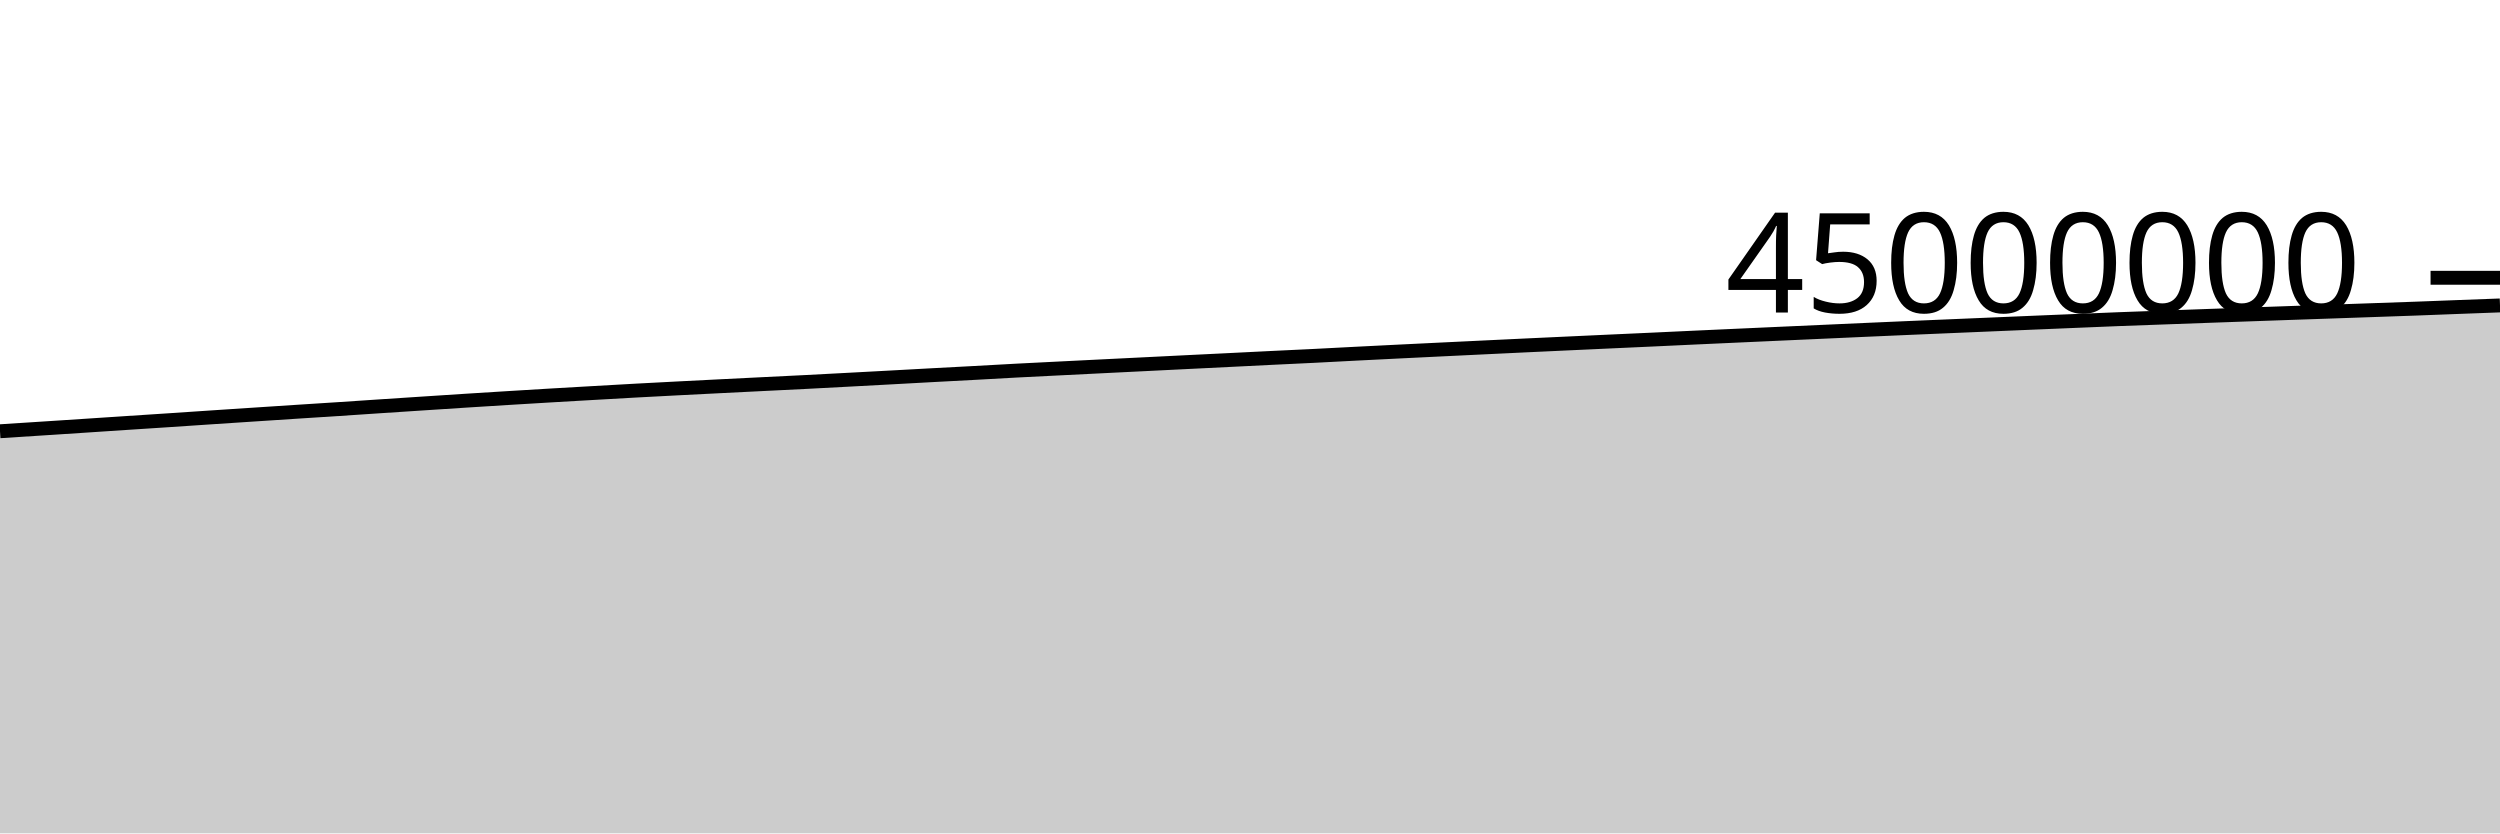
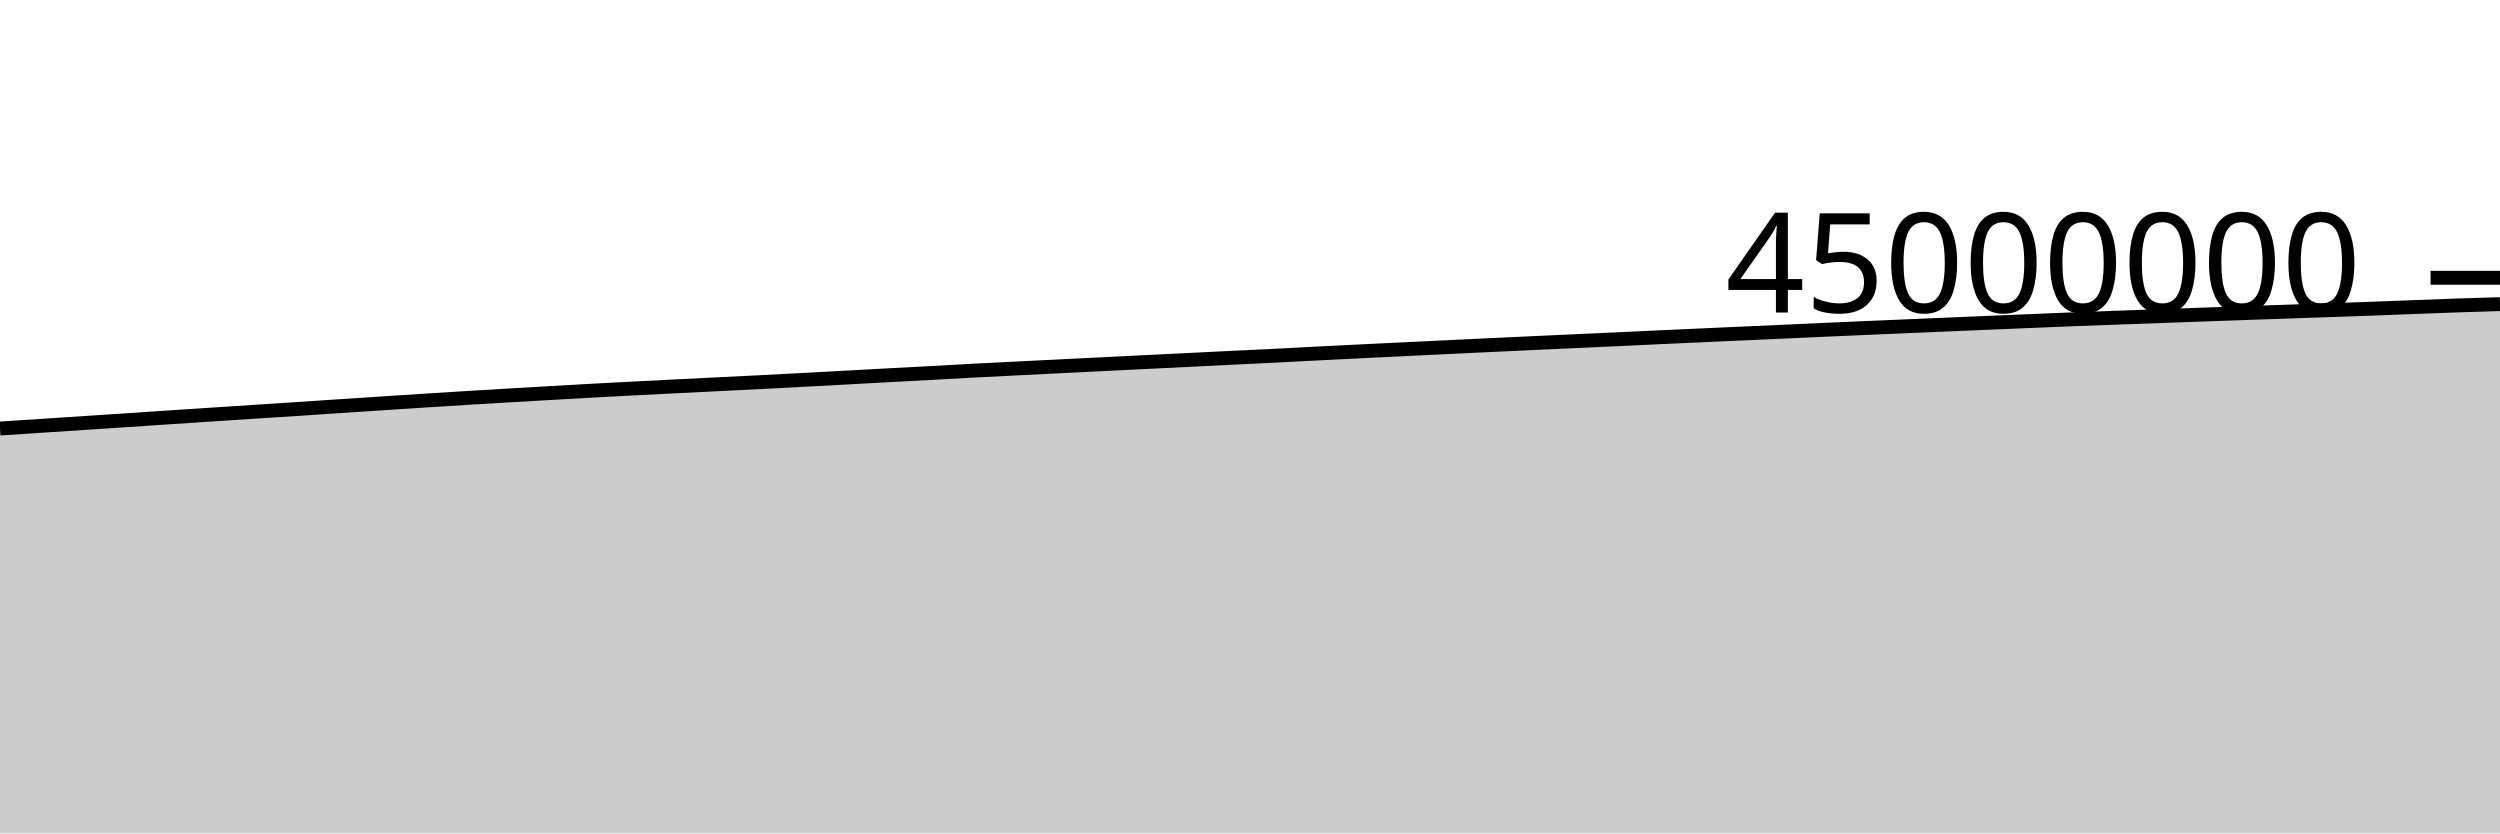
<svg xmlns="http://www.w3.org/2000/svg" viewBox="0 0 180 60">
  <g transform="translate(0,20)">
-     <path class="area" fill="rgba(0, 0, 0, 0.2)" d="M0,11.05C1.017,10.985,2.034,10.919,3.051,10.853C4.068,10.787,5.085,10.721,6.102,10.654C7.119,10.588,8.136,10.519,9.153,10.452C10.169,10.385,11.186,10.321,12.203,10.253C13.22,10.186,14.237,10.115,15.254,10.048C16.271,9.98,17.288,9.914,18.305,9.847C19.322,9.78,20.339,9.713,21.356,9.647C22.373,9.581,23.39,9.518,24.407,9.451C25.424,9.384,26.441,9.314,27.458,9.247C28.475,9.179,29.492,9.113,30.508,9.047C31.525,8.981,32.542,8.913,33.559,8.848C34.576,8.783,35.593,8.719,36.61,8.657C37.627,8.594,38.644,8.533,39.661,8.473C40.678,8.413,41.695,8.356,42.712,8.297C43.729,8.239,44.746,8.179,45.763,8.124C46.78,8.068,47.797,8.016,48.814,7.963C49.831,7.911,50.847,7.859,51.864,7.808C52.881,7.757,53.898,7.707,54.915,7.656C55.932,7.606,56.949,7.557,57.966,7.505C58.983,7.453,60,7.399,61.017,7.344C62.034,7.29,63.051,7.235,64.068,7.18C65.085,7.125,66.102,7.068,67.119,7.013C68.136,6.958,69.153,6.906,70.169,6.851C71.186,6.795,72.203,6.736,73.22,6.682C74.237,6.629,75.254,6.579,76.271,6.528C77.288,6.477,78.305,6.427,79.322,6.376C80.339,6.326,81.356,6.276,82.373,6.225C83.39,6.174,84.407,6.123,85.424,6.073C86.441,6.023,87.458,5.973,88.475,5.923C89.492,5.873,90.508,5.82,91.525,5.771C92.542,5.721,93.559,5.676,94.576,5.625C95.593,5.574,96.61,5.518,97.627,5.466C98.644,5.414,99.661,5.364,100.678,5.313C101.695,5.263,102.712,5.213,103.729,5.164C104.746,5.115,105.763,5.066,106.78,5.017C107.797,4.969,108.814,4.919,109.831,4.871C110.847,4.823,111.864,4.776,112.881,4.729C113.898,4.682,114.915,4.635,115.932,4.588C116.949,4.541,117.966,4.496,118.983,4.449C120,4.402,121.017,4.353,122.034,4.306C123.051,4.259,124.068,4.214,125.085,4.167C126.102,4.121,127.119,4.075,128.136,4.029C129.153,3.984,130.169,3.938,131.186,3.892C132.203,3.846,133.22,3.8,134.237,3.754C135.254,3.709,136.271,3.664,137.288,3.62C138.305,3.576,139.322,3.533,140.339,3.49C141.356,3.447,142.373,3.404,143.39,3.361C144.407,3.318,145.424,3.274,146.441,3.232C147.458,3.189,148.475,3.147,149.492,3.105C150.508,3.063,151.525,3.019,152.542,2.979C153.559,2.94,154.576,2.906,155.593,2.868C156.61,2.831,157.627,2.794,158.644,2.757C159.661,2.72,160.678,2.684,161.695,2.648C162.712,2.612,163.729,2.576,164.746,2.54C165.763,2.505,166.78,2.47,167.797,2.435C168.814,2.4,169.831,2.365,170.847,2.329C171.864,2.294,172.881,2.259,173.898,2.222C174.915,2.185,175.932,2.144,176.949,2.105C177.966,2.066,178.983,2.029,180,1.991L180,40C178.983,40,177.966,40,176.949,40C175.932,40,174.915,40,173.898,40C172.881,40,171.864,40,170.847,40C169.831,40,168.814,40,167.797,40C166.78,40,165.763,40,164.746,40C163.729,40,162.712,40,161.695,40C160.678,40,159.661,40,158.644,40C157.627,40,156.61,40,155.593,40C154.576,40,153.559,40,152.542,40C151.525,40,150.508,40,149.492,40C148.475,40,147.458,40,146.441,40C145.424,40,144.407,40,143.39,40C142.373,40,141.356,40,140.339,40C139.322,40,138.305,40,137.288,40C136.271,40,135.254,40,134.237,40C133.22,40,132.203,40,131.186,40C130.169,40,129.153,40,128.136,40C127.119,40,126.102,40,125.085,40C124.068,40,123.051,40,122.034,40C121.017,40,120,40,118.983,40C117.966,40,116.949,40,115.932,40C114.915,40,113.898,40,112.881,40C111.864,40,110.847,40,109.831,40C108.814,40,107.797,40,106.78,40C105.763,40,104.746,40,103.729,40C102.712,40,101.695,40,100.678,40C99.661,40,98.644,40,97.627,40C96.61,40,95.593,40,94.576,40C93.559,40,92.542,40,91.525,40C90.508,40,89.492,40,88.475,40C87.458,40,86.441,40,85.424,40C84.407,40,83.39,40,82.373,40C81.356,40,80.339,40,79.322,40C78.305,40,77.288,40,76.271,40C75.254,40,74.237,40,73.22,40C72.203,40,71.186,40,70.169,40C69.153,40,68.136,40,67.119,40C66.102,40,65.085,40,64.068,40C63.051,40,62.034,40,61.017,40C60,40,58.983,40,57.966,40C56.949,40,55.932,40,54.915,40C53.898,40,52.881,40,51.864,40C50.847,40,49.831,40,48.814,40C47.797,40,46.78,40,45.763,40C44.746,40,43.729,40,42.712,40C41.695,40,40.678,40,39.661,40C38.644,40,37.627,40,36.61,40C35.593,40,34.576,40,33.559,40C32.542,40,31.525,40,30.508,40C29.492,40,28.475,40,27.458,40C26.441,40,25.424,40,24.407,40C23.39,40,22.373,40,21.356,40C20.339,40,19.322,40,18.305,40C17.288,40,16.271,40,15.254,40C14.237,40,13.22,40,12.203,40C11.186,40,10.169,40,9.153,40C8.136,40,7.119,40,6.102,40C5.085,40,4.068,40,3.051,40C2.034,40,1.017,40,0,40Z" />
-     <path class="line" stroke="black" fill="none" d="M0,11.05C1.017,10.985,2.034,10.919,3.051,10.853C4.068,10.787,5.085,10.721,6.102,10.654C7.119,10.588,8.136,10.519,9.153,10.452C10.169,10.385,11.186,10.321,12.203,10.253C13.22,10.186,14.237,10.115,15.254,10.048C16.271,9.98,17.288,9.914,18.305,9.847C19.322,9.78,20.339,9.713,21.356,9.647C22.373,9.581,23.39,9.518,24.407,9.451C25.424,9.384,26.441,9.314,27.458,9.247C28.475,9.179,29.492,9.113,30.508,9.047C31.525,8.981,32.542,8.913,33.559,8.848C34.576,8.783,35.593,8.719,36.61,8.657C37.627,8.594,38.644,8.533,39.661,8.473C40.678,8.413,41.695,8.356,42.712,8.297C43.729,8.239,44.746,8.179,45.763,8.124C46.78,8.068,47.797,8.016,48.814,7.963C49.831,7.911,50.847,7.859,51.864,7.808C52.881,7.757,53.898,7.707,54.915,7.656C55.932,7.606,56.949,7.557,57.966,7.505C58.983,7.453,60,7.399,61.017,7.344C62.034,7.29,63.051,7.235,64.068,7.18C65.085,7.125,66.102,7.068,67.119,7.013C68.136,6.958,69.153,6.906,70.169,6.851C71.186,6.795,72.203,6.736,73.22,6.682C74.237,6.629,75.254,6.579,76.271,6.528C77.288,6.477,78.305,6.427,79.322,6.376C80.339,6.326,81.356,6.276,82.373,6.225C83.39,6.174,84.407,6.123,85.424,6.073C86.441,6.023,87.458,5.973,88.475,5.923C89.492,5.873,90.508,5.82,91.525,5.771C92.542,5.721,93.559,5.676,94.576,5.625C95.593,5.574,96.61,5.518,97.627,5.466C98.644,5.414,99.661,5.364,100.678,5.313C101.695,5.263,102.712,5.213,103.729,5.164C104.746,5.115,105.763,5.066,106.78,5.017C107.797,4.969,108.814,4.919,109.831,4.871C110.847,4.823,111.864,4.776,112.881,4.729C113.898,4.682,114.915,4.635,115.932,4.588C116.949,4.541,117.966,4.496,118.983,4.449C120,4.402,121.017,4.353,122.034,4.306C123.051,4.259,124.068,4.214,125.085,4.167C126.102,4.121,127.119,4.075,128.136,4.029C129.153,3.984,130.169,3.938,131.186,3.892C132.203,3.846,133.22,3.8,134.237,3.754C135.254,3.709,136.271,3.664,137.288,3.62C138.305,3.576,139.322,3.533,140.339,3.49C141.356,3.447,142.373,3.404,143.39,3.361C144.407,3.318,145.424,3.274,146.441,3.232C147.458,3.189,148.475,3.147,149.492,3.105C150.508,3.063,151.525,3.019,152.542,2.979C153.559,2.94,154.576,2.906,155.593,2.868C156.61,2.831,157.627,2.794,158.644,2.757C159.661,2.72,160.678,2.684,161.695,2.648C162.712,2.612,163.729,2.576,164.746,2.54C165.763,2.505,166.78,2.47,167.797,2.435C168.814,2.4,169.831,2.365,170.847,2.329C171.864,2.294,172.881,2.259,173.898,2.222C174.915,2.185,175.932,2.144,176.949,2.105C177.966,2.066,178.983,2.029,180,1.991" />
+     <path class="area" fill="rgba(0, 0, 0, 0.2)" d="M0,10.853C1.017,10.787,2.034,10.721,3.051,10.654C4.068,10.588,5.085,10.519,6.102,10.452C7.119,10.385,8.136,10.321,9.153,10.253C10.169,10.186,11.186,10.115,12.203,10.048C13.22,9.98,14.237,9.914,15.254,9.847C16.271,9.78,17.288,9.713,18.305,9.647C19.322,9.581,20.339,9.518,21.356,9.451C22.373,9.384,23.39,9.314,24.407,9.247C25.424,9.179,26.441,9.113,27.458,9.047C28.475,8.981,29.492,8.913,30.508,8.848C31.525,8.783,32.542,8.719,33.559,8.657C34.576,8.594,35.593,8.533,36.61,8.473C37.627,8.413,38.644,8.356,39.661,8.297C40.678,8.239,41.695,8.179,42.712,8.124C43.729,8.068,44.746,8.016,45.763,7.963C46.78,7.911,47.797,7.859,48.814,7.808C49.831,7.757,50.847,7.707,51.864,7.656C52.881,7.606,53.898,7.557,54.915,7.505C55.932,7.453,56.949,7.399,57.966,7.344C58.983,7.29,60,7.235,61.017,7.18C62.034,7.125,63.051,7.068,64.068,7.013C65.085,6.958,66.102,6.906,67.119,6.851C68.136,6.795,69.153,6.736,70.169,6.682C71.186,6.629,72.203,6.579,73.22,6.528C74.237,6.477,75.254,6.427,76.271,6.376C77.288,6.326,78.305,6.276,79.322,6.225C80.339,6.174,81.356,6.123,82.373,6.073C83.39,6.023,84.407,5.973,85.424,5.923C86.441,5.873,87.458,5.82,88.475,5.771C89.492,5.721,90.508,5.676,91.525,5.625C92.542,5.574,93.559,5.518,94.576,5.466C95.593,5.414,96.61,5.364,97.627,5.313C98.644,5.263,99.661,5.213,100.678,5.164C101.695,5.115,102.712,5.066,103.729,5.017C104.746,4.969,105.763,4.919,106.78,4.871C107.797,4.823,108.814,4.776,109.831,4.729C110.847,4.682,111.864,4.635,112.881,4.588C113.898,4.541,114.915,4.496,115.932,4.449C116.949,4.402,117.966,4.353,118.983,4.306C120,4.259,121.017,4.214,122.034,4.167C123.051,4.121,124.068,4.075,125.085,4.029C126.102,3.984,127.119,3.938,128.136,3.892C129.153,3.846,130.169,3.8,131.186,3.754C132.203,3.709,133.22,3.664,134.237,3.62C135.254,3.576,136.271,3.533,137.288,3.49C138.305,3.447,139.322,3.404,140.339,3.361C141.356,3.318,142.373,3.274,143.39,3.232C144.407,3.189,145.424,3.147,146.441,3.105C147.458,3.063,148.475,3.019,149.492,2.979C150.508,2.94,151.525,2.906,152.542,2.868C153.559,2.831,154.576,2.794,155.593,2.757C156.61,2.72,157.627,2.684,158.644,2.648C159.661,2.612,160.678,2.576,161.695,2.54C162.712,2.505,163.729,2.47,164.746,2.435C165.763,2.4,166.78,2.365,167.797,2.329C168.814,2.294,169.831,2.259,170.847,2.222C171.864,2.185,172.881,2.144,173.898,2.105C174.915,2.066,175.932,2.025,176.949,1.991C177.966,1.956,178.983,1.926,180,1.897L180,40C178.983,40,177.966,40,176.949,40C175.932,40,174.915,40,173.898,40C172.881,40,171.864,40,170.847,40C169.831,40,168.814,40,167.797,40C166.78,40,165.763,40,164.746,40C163.729,40,162.712,40,161.695,40C160.678,40,159.661,40,158.644,40C157.627,40,156.61,40,155.593,40C154.576,40,153.559,40,152.542,40C151.525,40,150.508,40,149.492,40C148.475,40,147.458,40,146.441,40C145.424,40,144.407,40,143.39,40C142.373,40,141.356,40,140.339,40C139.322,40,138.305,40,137.288,40C136.271,40,135.254,40,134.237,40C133.22,40,132.203,40,131.186,40C130.169,40,129.153,40,128.136,40C127.119,40,126.102,40,125.085,40C124.068,40,123.051,40,122.034,40C121.017,40,120,40,118.983,40C117.966,40,116.949,40,115.932,40C114.915,40,113.898,40,112.881,40C111.864,40,110.847,40,109.831,40C108.814,40,107.797,40,106.78,40C105.763,40,104.746,40,103.729,40C102.712,40,101.695,40,100.678,40C99.661,40,98.644,40,97.627,40C96.61,40,95.593,40,94.576,40C93.559,40,92.542,40,91.525,40C90.508,40,89.492,40,88.475,40C87.458,40,86.441,40,85.424,40C84.407,40,83.39,40,82.373,40C81.356,40,80.339,40,79.322,40C78.305,40,77.288,40,76.271,40C75.254,40,74.237,40,73.22,40C72.203,40,71.186,40,70.169,40C69.153,40,68.136,40,67.119,40C66.102,40,65.085,40,64.068,40C63.051,40,62.034,40,61.017,40C60,40,58.983,40,57.966,40C56.949,40,55.932,40,54.915,40C53.898,40,52.881,40,51.864,40C50.847,40,49.831,40,48.814,40C47.797,40,46.78,40,45.763,40C44.746,40,43.729,40,42.712,40C41.695,40,40.678,40,39.661,40C38.644,40,37.627,40,36.61,40C35.593,40,34.576,40,33.559,40C32.542,40,31.525,40,30.508,40C29.492,40,28.475,40,27.458,40C26.441,40,25.424,40,24.407,40C23.39,40,22.373,40,21.356,40C20.339,40,19.322,40,18.305,40C17.288,40,16.271,40,15.254,40C14.237,40,13.22,40,12.203,40C11.186,40,10.169,40,9.153,40C8.136,40,7.119,40,6.102,40C5.085,40,4.068,40,3.051,40C2.034,40,1.017,40,0,40Z" />
+     <path class="line" stroke="black" fill="none" d="M0,10.853C1.017,10.787,2.034,10.721,3.051,10.654C4.068,10.588,5.085,10.519,6.102,10.452C7.119,10.385,8.136,10.321,9.153,10.253C10.169,10.186,11.186,10.115,12.203,10.048C13.22,9.98,14.237,9.914,15.254,9.847C16.271,9.78,17.288,9.713,18.305,9.647C19.322,9.581,20.339,9.518,21.356,9.451C22.373,9.384,23.39,9.314,24.407,9.247C25.424,9.179,26.441,9.113,27.458,9.047C28.475,8.981,29.492,8.913,30.508,8.848C31.525,8.783,32.542,8.719,33.559,8.657C34.576,8.594,35.593,8.533,36.61,8.473C37.627,8.413,38.644,8.356,39.661,8.297C40.678,8.239,41.695,8.179,42.712,8.124C43.729,8.068,44.746,8.016,45.763,7.963C46.78,7.911,47.797,7.859,48.814,7.808C49.831,7.757,50.847,7.707,51.864,7.656C52.881,7.606,53.898,7.557,54.915,7.505C55.932,7.453,56.949,7.399,57.966,7.344C58.983,7.29,60,7.235,61.017,7.18C62.034,7.125,63.051,7.068,64.068,7.013C65.085,6.958,66.102,6.906,67.119,6.851C68.136,6.795,69.153,6.736,70.169,6.682C71.186,6.629,72.203,6.579,73.22,6.528C74.237,6.477,75.254,6.427,76.271,6.376C77.288,6.326,78.305,6.276,79.322,6.225C80.339,6.174,81.356,6.123,82.373,6.073C83.39,6.023,84.407,5.973,85.424,5.923C86.441,5.873,87.458,5.82,88.475,5.771C89.492,5.721,90.508,5.676,91.525,5.625C92.542,5.574,93.559,5.518,94.576,5.466C95.593,5.414,96.61,5.364,97.627,5.313C98.644,5.263,99.661,5.213,100.678,5.164C101.695,5.115,102.712,5.066,103.729,5.017C104.746,4.969,105.763,4.919,106.78,4.871C107.797,4.823,108.814,4.776,109.831,4.729C110.847,4.682,111.864,4.635,112.881,4.588C113.898,4.541,114.915,4.496,115.932,4.449C116.949,4.402,117.966,4.353,118.983,4.306C120,4.259,121.017,4.214,122.034,4.167C123.051,4.121,124.068,4.075,125.085,4.029C126.102,3.984,127.119,3.938,128.136,3.892C129.153,3.846,130.169,3.8,131.186,3.754C132.203,3.709,133.22,3.664,134.237,3.62C135.254,3.576,136.271,3.533,137.288,3.49C138.305,3.447,139.322,3.404,140.339,3.361C141.356,3.318,142.373,3.274,143.39,3.232C144.407,3.189,145.424,3.147,146.441,3.105C147.458,3.063,148.475,3.019,149.492,2.979C150.508,2.94,151.525,2.906,152.542,2.868C153.559,2.831,154.576,2.794,155.593,2.757C156.61,2.72,157.627,2.684,158.644,2.648C159.661,2.612,160.678,2.576,161.695,2.54C162.712,2.505,163.729,2.47,164.746,2.435C165.763,2.4,166.78,2.365,167.797,2.329C168.814,2.294,169.831,2.259,170.847,2.222C171.864,2.185,172.881,2.144,173.898,2.105C174.915,2.066,175.932,2.025,176.949,1.991C177.966,1.956,178.983,1.926,180,1.897" />
    <path class="axis-ceiling" stroke-width="1" stroke="black" fill="none" d="M175,0L180,0" />
    <text class="axis-ceiling-label" font-family="sans-serif" text-anchor="end" font-size="10px" x="170" y="2.5">45000000</text>
  </g>
</svg>
